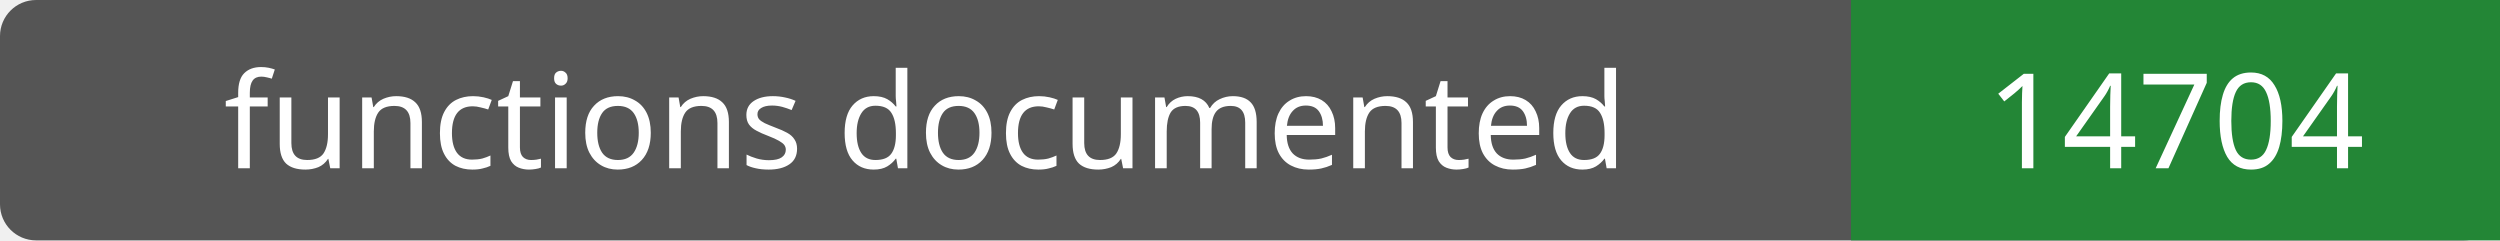
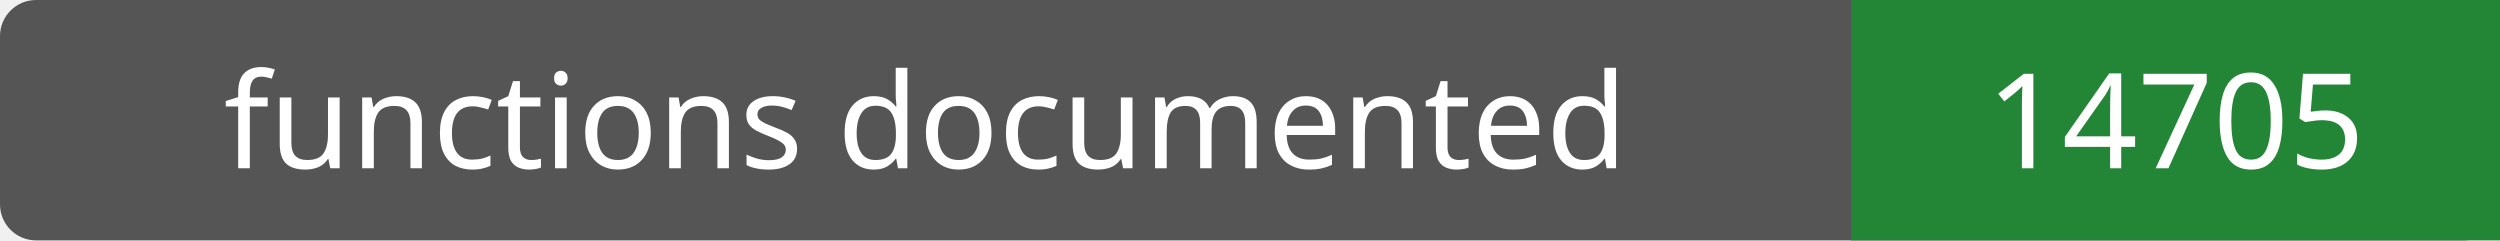
- <svg xmlns="http://www.w3.org/2000/svg" width="208" height="20" role="img" aria-label="functions documented: 14704">
+ <svg xmlns="http://www.w3.org/2000/svg" width="208" height="20" role="img" aria-label="functions documented: 14705">
  <rect width="208" height="20" rx="3" fill="#555" />
  <path fill="#238636" d="M154 0h54v20H154z" />
  <g fill="#fff" text-anchor="middle" font-family="Verdana,sans-serif" font-size="11">
    <text x="77.0" y="14">functions documented</text>
-     <text x="181.0" y="14">14704</text>
+     <text x="181.0" y="14">14705</text>
  </g>
</svg>
